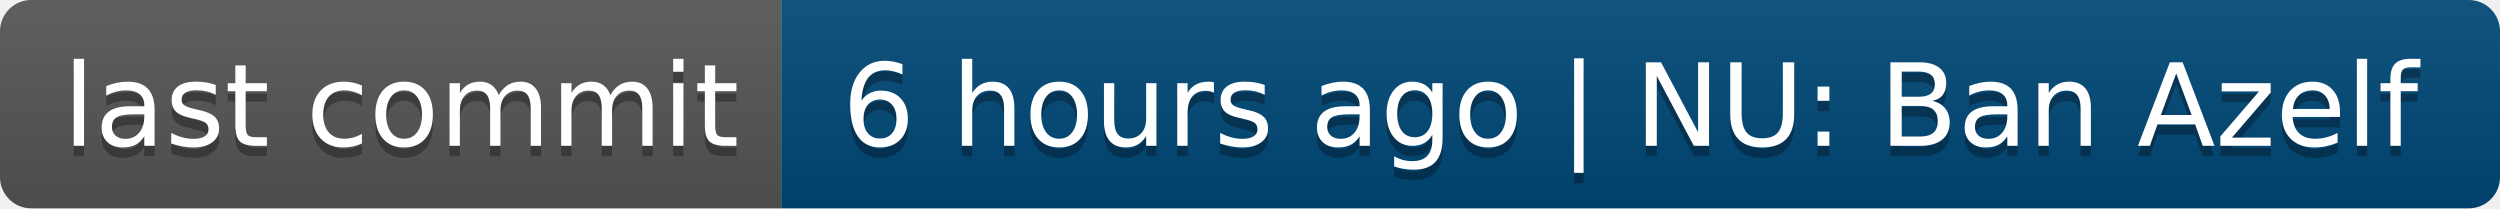
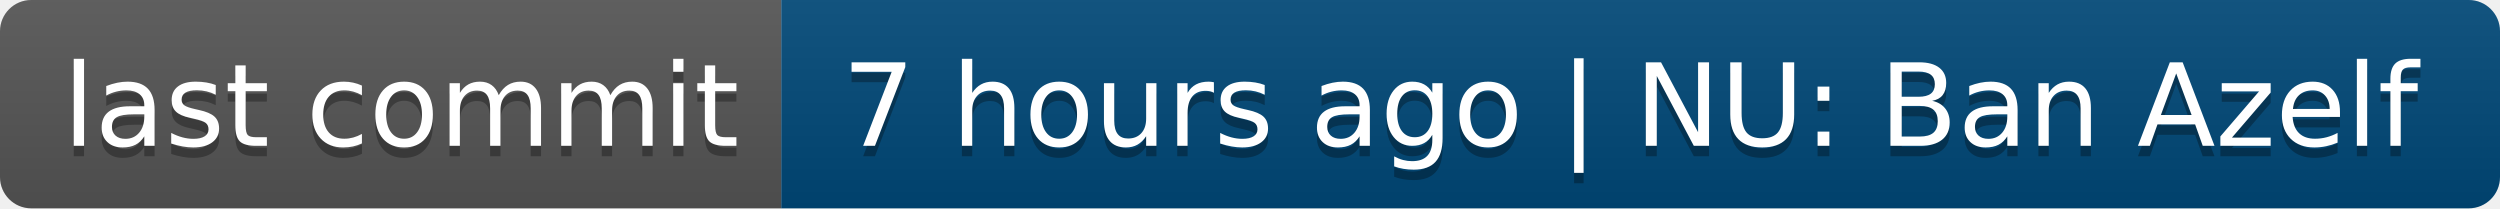
- <svg xmlns="http://www.w3.org/2000/svg" width="240" height="20" role="img" aria-label="last commit: 6 hours ago | NU: Ban Azelf">
+ <svg xmlns="http://www.w3.org/2000/svg" width="240" height="20" role="img" aria-label="last commit: 7 hours ago | NU: Ban Azelf">
  <linearGradient id="s" x2="0" y2="100%">
    <stop offset="0" stop-color="#bbb" stop-opacity=".1" />
    <stop offset="1" stop-opacity=".1" />
  </linearGradient>
  <clipPath id="r">
    <rect width="240" height="20" rx="3" fill="#fff" />
  </clipPath>
  <g clip-path="url(#r)">
    <rect width="75" height="20" fill="#555" />
    <rect x="75" width="165" height="20" fill="#004878" />
    <rect width="240" height="20" fill="url(#s)" />
  </g>
  <g fill="#fff" text-anchor="middle" font-family="Verdana,Geneva,DejaVu Sans,sans-serif" text-rendering="geometricPrecision" font-size="110">
    <text aria-hidden="true" x="385" y="150" fill="#010101" fill-opacity=".3" transform="scale(.1)" textLength="650">last commit</text>
    <text x="385" y="140" transform="scale(.1)" fill="#fff" textLength="650">last commit</text>
-     <text aria-hidden="true" x="1565" y="150" fill="#010101" fill-opacity=".3" transform="scale(.1)" textLength="1550">6 hours ago | NU: Ban Azelf</text>
-     <text x="1565" y="140" transform="scale(.1)" fill="#fff" textLength="1550">6 hours ago | NU: Ban Azelf</text>
+     <text aria-hidden="true" x="1565" y="150" fill="#010101" fill-opacity=".3" transform="scale(.1)" textLength="1550">7 hours ago | NU: Ban Azelf</text>
+     <text x="1565" y="140" transform="scale(.1)" fill="#fff" textLength="1550">7 hours ago | NU: Ban Azelf</text>
  </g>
</svg>
